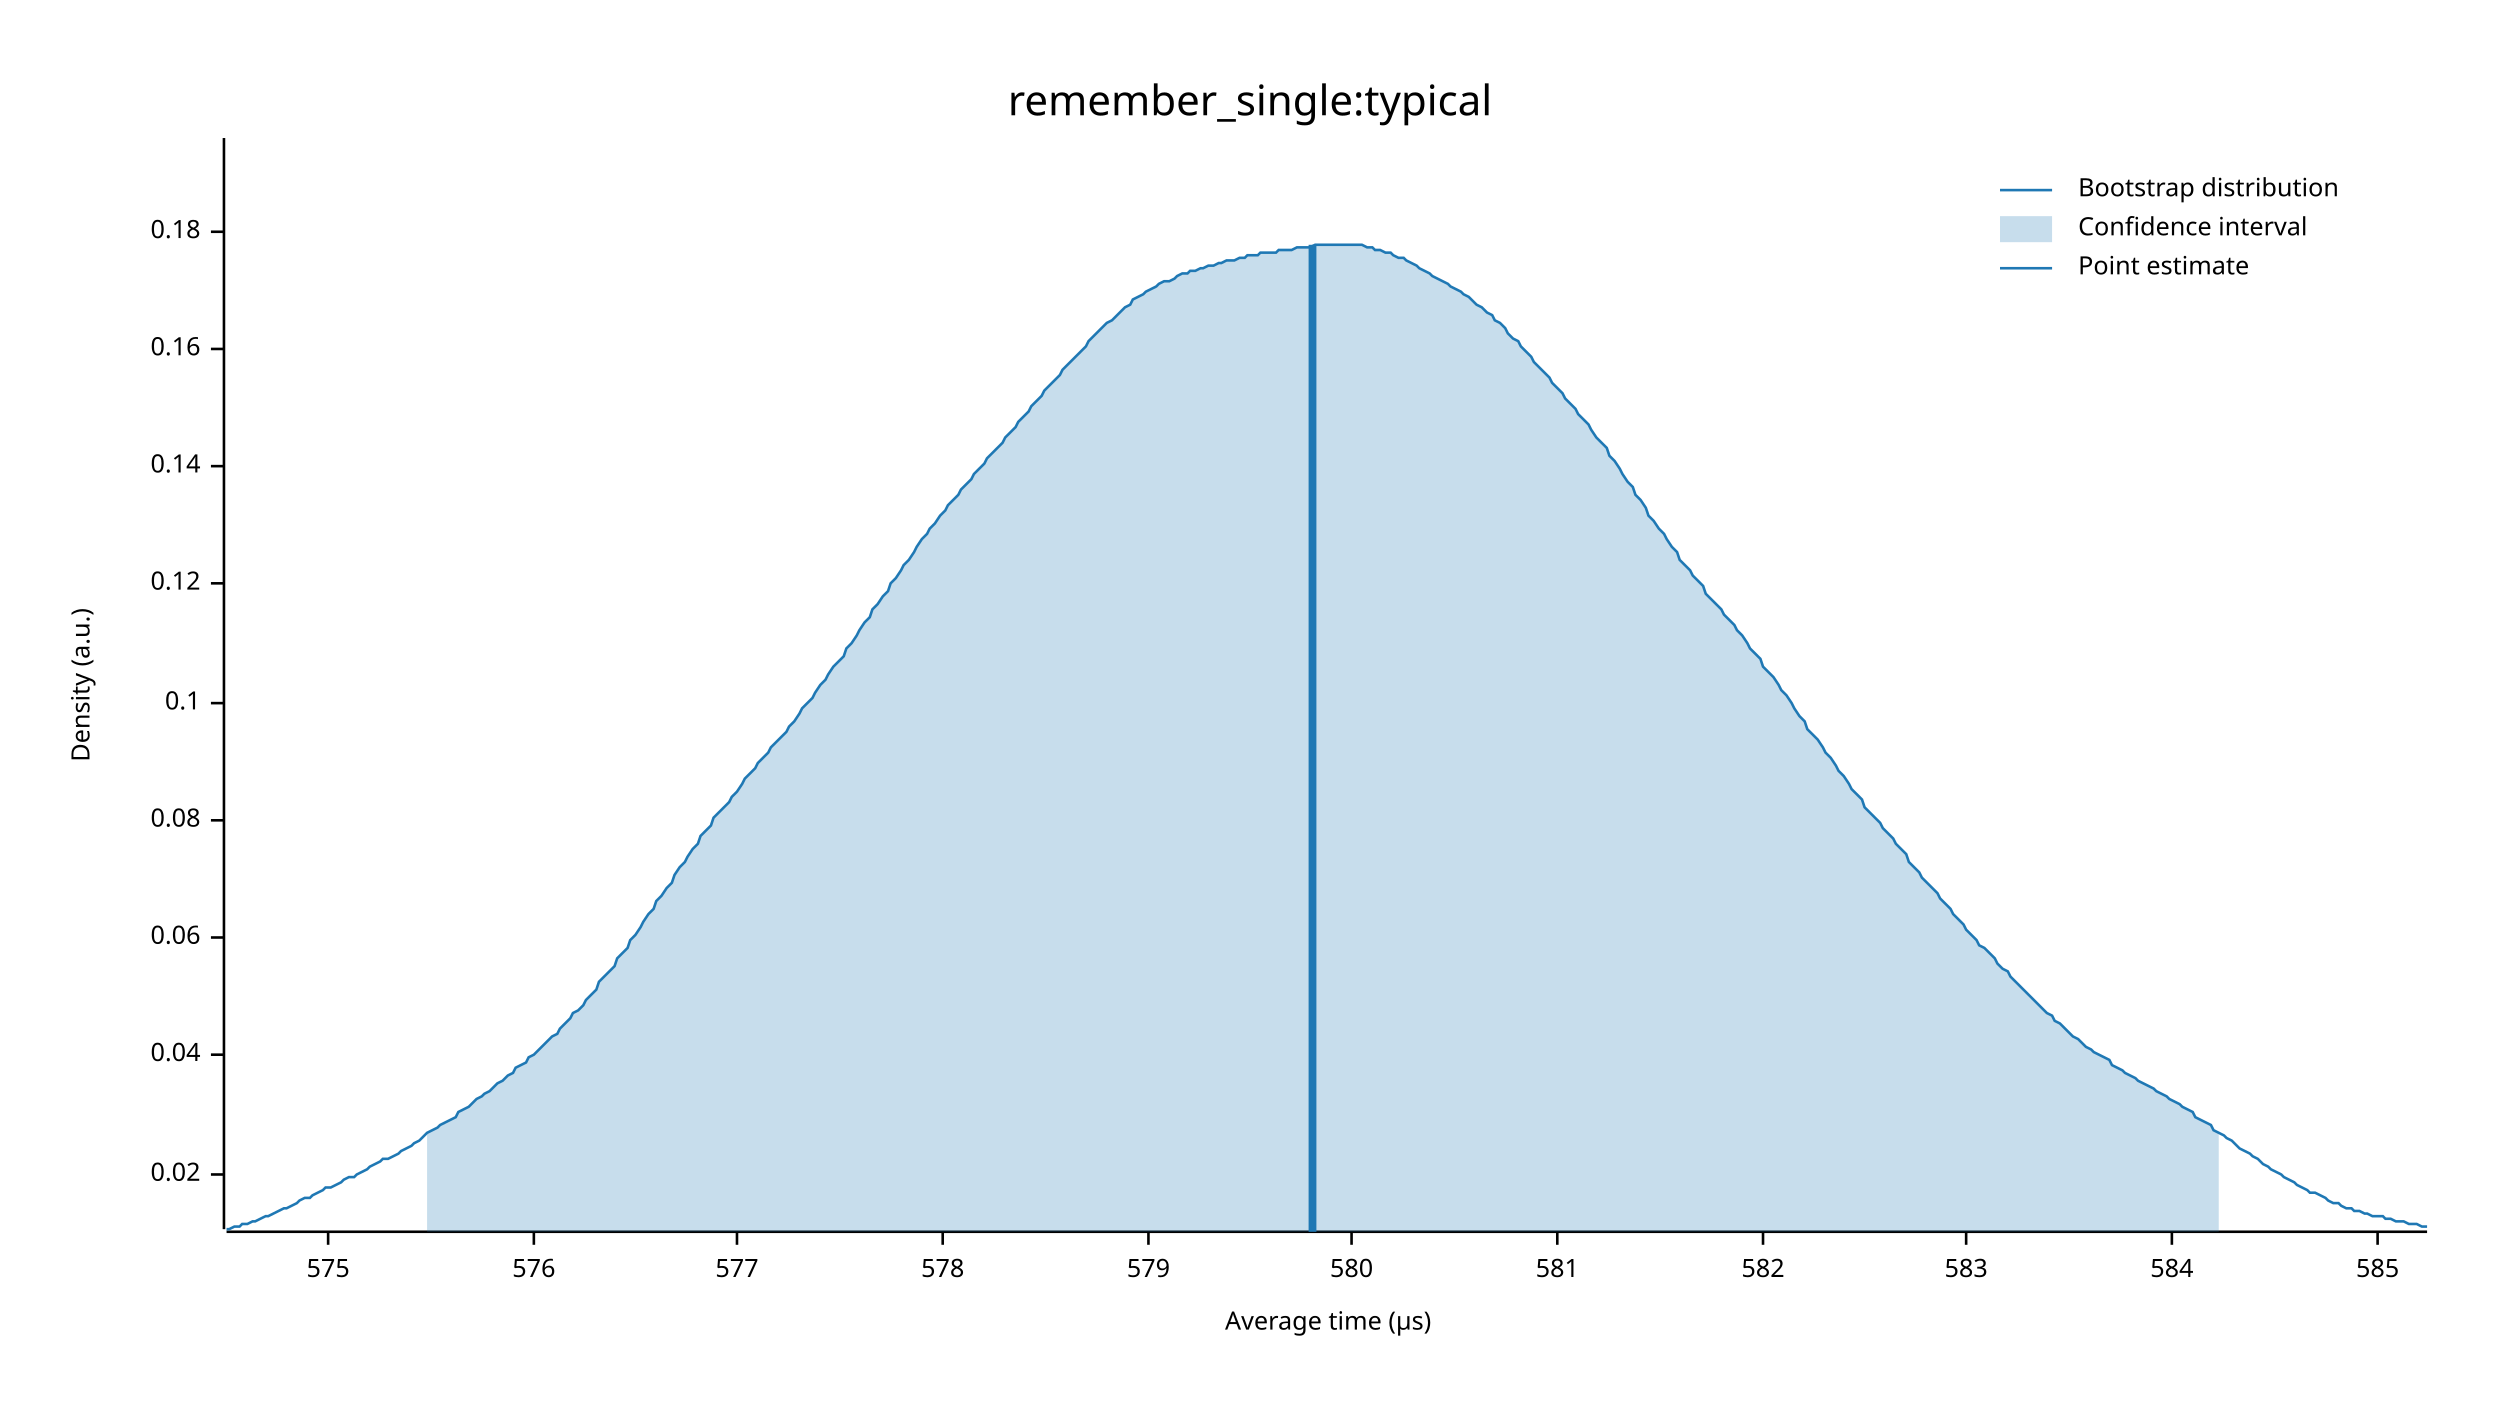
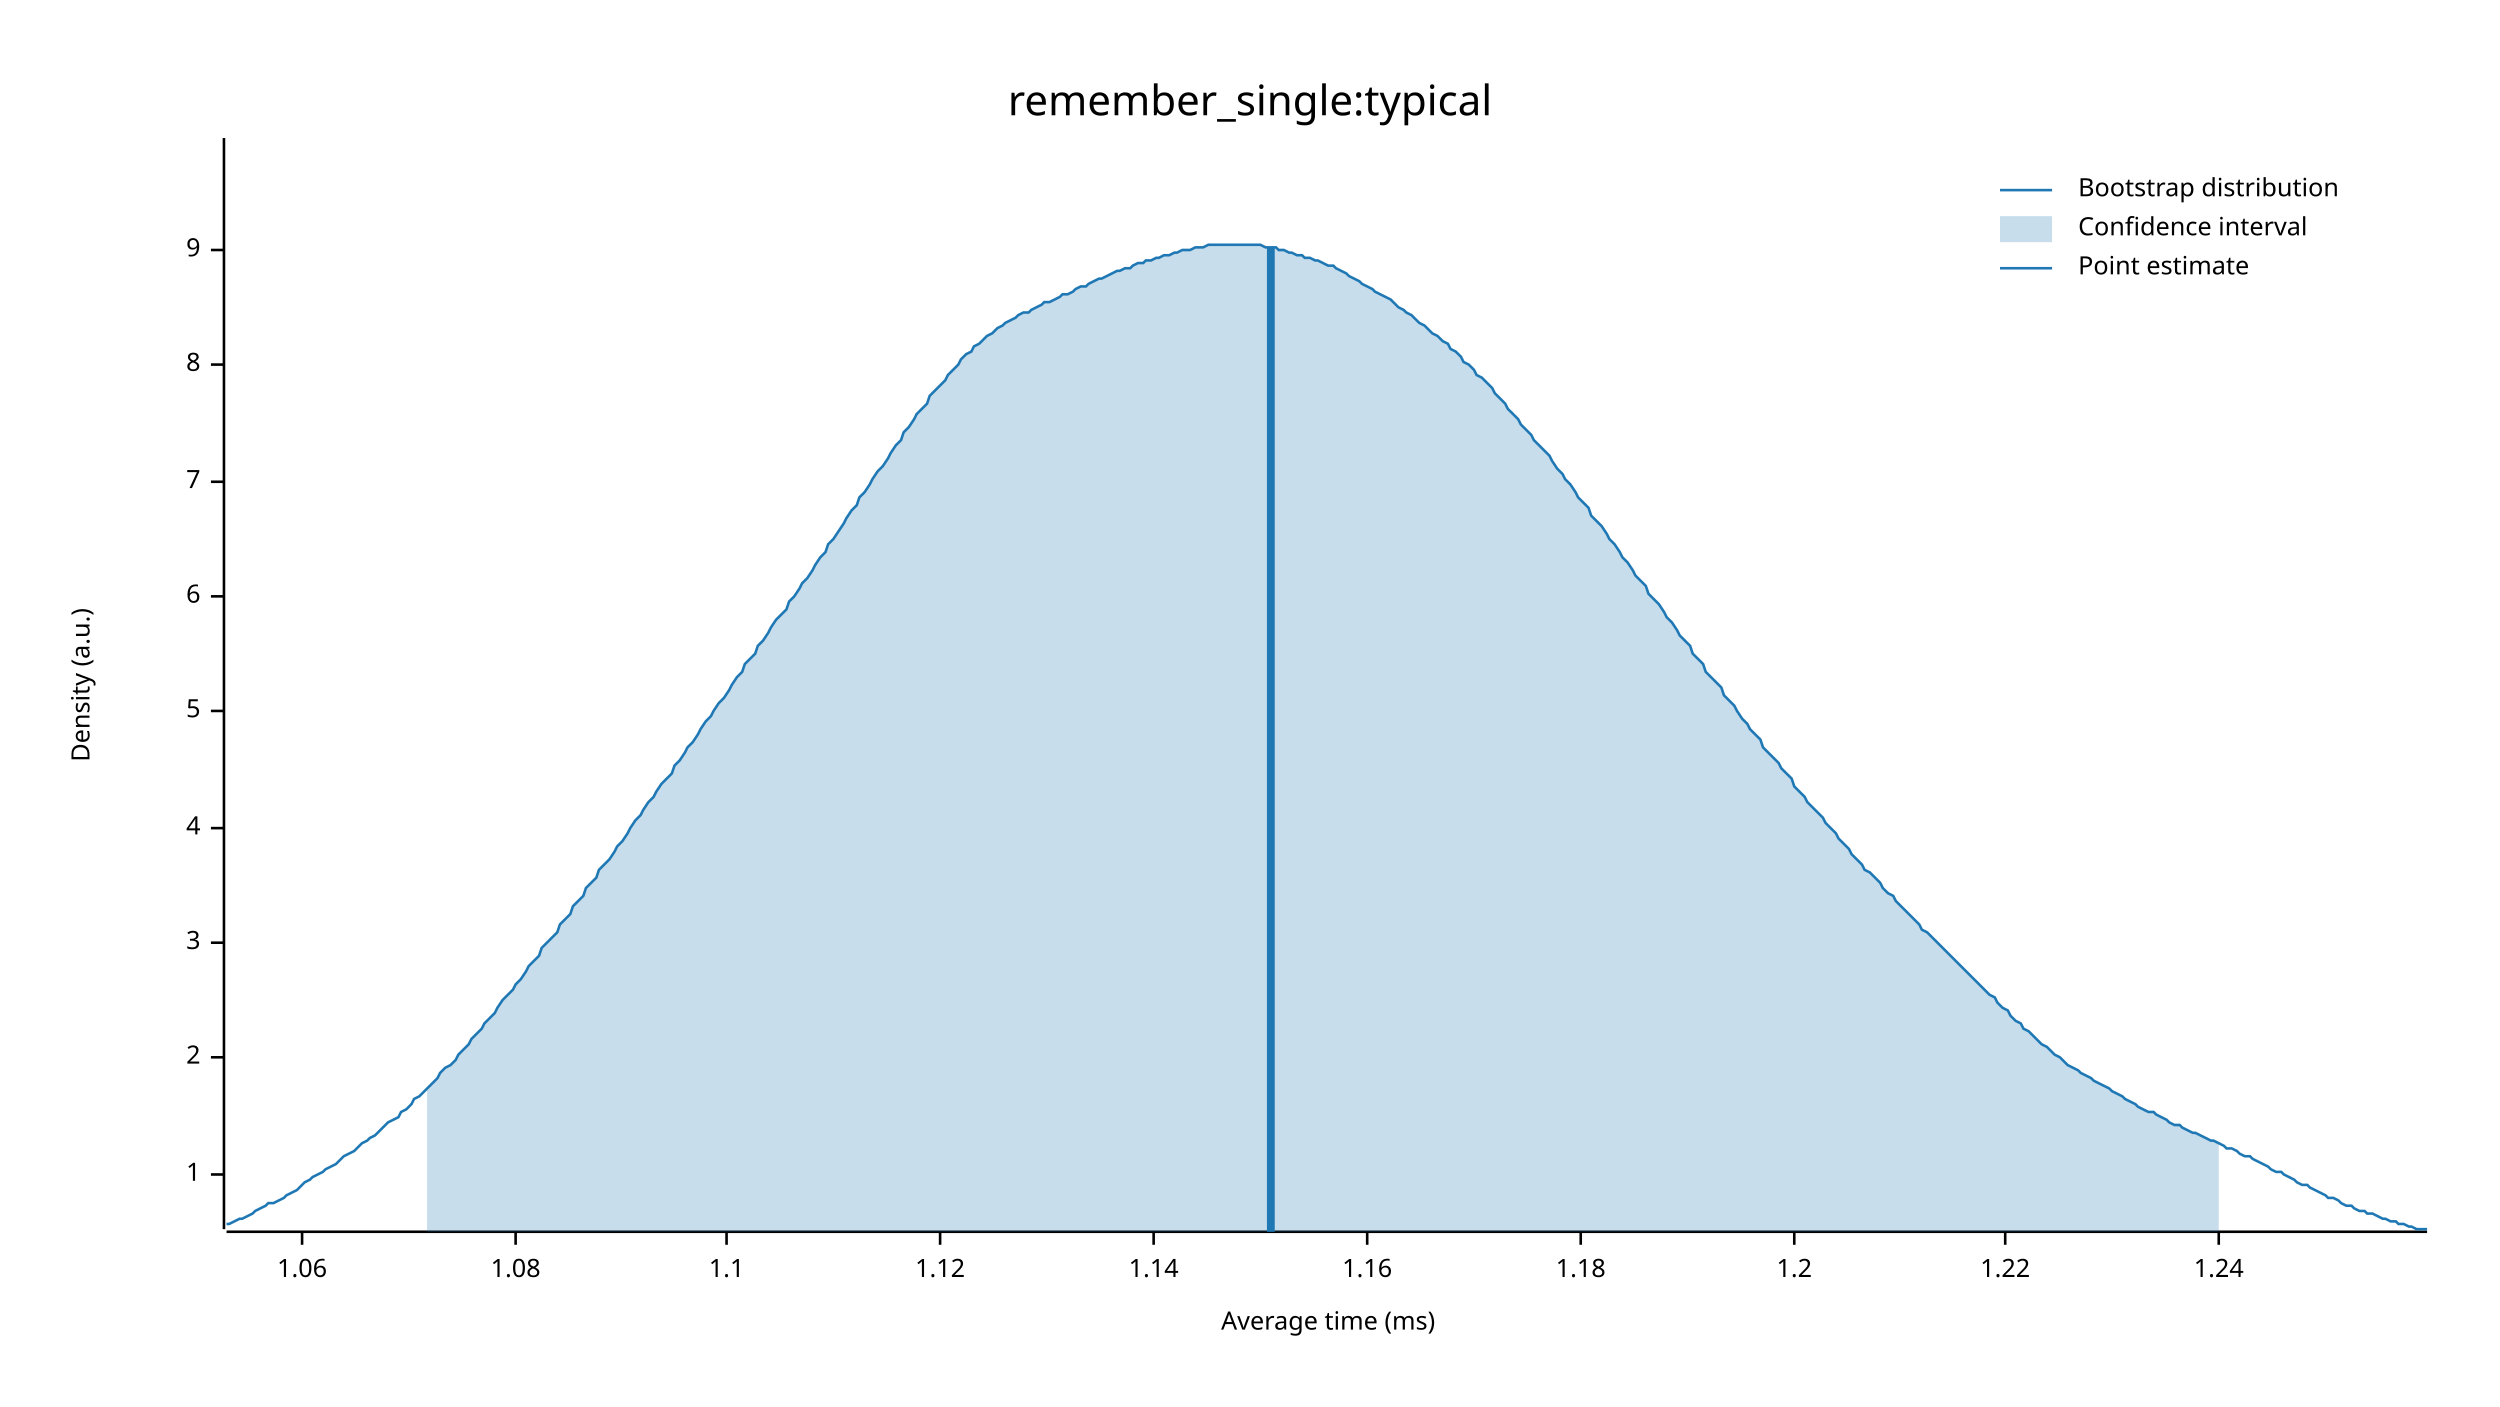
<svg xmlns="http://www.w3.org/2000/svg" width="960" height="540" viewBox="0 0 960 540">
  <text x="480" y="32" dy="0.76em" text-anchor="middle" font-family="sans-serif" font-size="16.129" opacity="1" fill="#000000">
remember_single:typical
</text>
  <text x="27" y="263" dy="0.76em" text-anchor="middle" font-family="sans-serif" font-size="9.677" opacity="1" fill="#000000" transform="rotate(270, 27, 263)">
Density (a.u.)
</text>
  <text x="510" y="513" dy="-0.5ex" text-anchor="middle" font-family="sans-serif" font-size="9.677" opacity="1" fill="#000000">
- Average time (µs)
+ Average time (ms)
</text>
  <polyline fill="none" opacity="1" stroke="#000000" stroke-width="1" points="86,53 86,472 " />
  <text x="77" y="451" dy="0.5ex" text-anchor="end" font-family="sans-serif" font-size="9.677" opacity="1" fill="#000000">
- 0.02
+ 1
</text>
  <polyline fill="none" opacity="1" stroke="#000000" stroke-width="1" points="81,451 86,451 " />
-   <text x="77" y="405" dy="0.5ex" text-anchor="end" font-family="sans-serif" font-size="9.677" opacity="1" fill="#000000">
- 0.04
+   <text x="77" y="406" dy="0.5ex" text-anchor="end" font-family="sans-serif" font-size="9.677" opacity="1" fill="#000000">
+ 2
</text>
-   <polyline fill="none" opacity="1" stroke="#000000" stroke-width="1" points="81,405 86,405 " />
-   <text x="77" y="360" dy="0.5ex" text-anchor="end" font-family="sans-serif" font-size="9.677" opacity="1" fill="#000000">
- 0.06
+   <polyline fill="none" opacity="1" stroke="#000000" stroke-width="1" points="81,406 86,406 " />
+   <text x="77" y="362" dy="0.5ex" text-anchor="end" font-family="sans-serif" font-size="9.677" opacity="1" fill="#000000">
+ 3
</text>
-   <polyline fill="none" opacity="1" stroke="#000000" stroke-width="1" points="81,360 86,360 " />
-   <text x="77" y="315" dy="0.5ex" text-anchor="end" font-family="sans-serif" font-size="9.677" opacity="1" fill="#000000">
- 0.08
+   <polyline fill="none" opacity="1" stroke="#000000" stroke-width="1" points="81,362 86,362 " />
+   <text x="77" y="318" dy="0.5ex" text-anchor="end" font-family="sans-serif" font-size="9.677" opacity="1" fill="#000000">
+ 4
</text>
-   <polyline fill="none" opacity="1" stroke="#000000" stroke-width="1" points="81,315 86,315 " />
-   <text x="77" y="270" dy="0.5ex" text-anchor="end" font-family="sans-serif" font-size="9.677" opacity="1" fill="#000000">
- 0.1
+   <polyline fill="none" opacity="1" stroke="#000000" stroke-width="1" points="81,318 86,318 " />
+   <text x="77" y="273" dy="0.5ex" text-anchor="end" font-family="sans-serif" font-size="9.677" opacity="1" fill="#000000">
+ 5
</text>
-   <polyline fill="none" opacity="1" stroke="#000000" stroke-width="1" points="81,270 86,270 " />
-   <text x="77" y="224" dy="0.5ex" text-anchor="end" font-family="sans-serif" font-size="9.677" opacity="1" fill="#000000">
- 0.12
+   <polyline fill="none" opacity="1" stroke="#000000" stroke-width="1" points="81,273 86,273 " />
+   <text x="77" y="229" dy="0.5ex" text-anchor="end" font-family="sans-serif" font-size="9.677" opacity="1" fill="#000000">
+ 6
</text>
-   <polyline fill="none" opacity="1" stroke="#000000" stroke-width="1" points="81,224 86,224 " />
-   <text x="77" y="179" dy="0.5ex" text-anchor="end" font-family="sans-serif" font-size="9.677" opacity="1" fill="#000000">
- 0.14
+   <polyline fill="none" opacity="1" stroke="#000000" stroke-width="1" points="81,229 86,229 " />
+   <text x="77" y="185" dy="0.5ex" text-anchor="end" font-family="sans-serif" font-size="9.677" opacity="1" fill="#000000">
+ 7
</text>
-   <polyline fill="none" opacity="1" stroke="#000000" stroke-width="1" points="81,179 86,179 " />
-   <text x="77" y="134" dy="0.5ex" text-anchor="end" font-family="sans-serif" font-size="9.677" opacity="1" fill="#000000">
- 0.16
+   <polyline fill="none" opacity="1" stroke="#000000" stroke-width="1" points="81,185 86,185 " />
+   <text x="77" y="140" dy="0.5ex" text-anchor="end" font-family="sans-serif" font-size="9.677" opacity="1" fill="#000000">
+ 8
</text>
-   <polyline fill="none" opacity="1" stroke="#000000" stroke-width="1" points="81,134 86,134 " />
-   <text x="77" y="89" dy="0.5ex" text-anchor="end" font-family="sans-serif" font-size="9.677" opacity="1" fill="#000000">
- 0.18
+   <polyline fill="none" opacity="1" stroke="#000000" stroke-width="1" points="81,140 86,140 " />
+   <text x="77" y="96" dy="0.5ex" text-anchor="end" font-family="sans-serif" font-size="9.677" opacity="1" fill="#000000">
+ 9
</text>
-   <polyline fill="none" opacity="1" stroke="#000000" stroke-width="1" points="81,89 86,89 " />
+   <polyline fill="none" opacity="1" stroke="#000000" stroke-width="1" points="81,96 86,96 " />
  <polyline fill="none" opacity="1" stroke="#000000" stroke-width="1" points="87,473 932,473 " />
-   <text x="126" y="483" dy="0.76em" text-anchor="middle" font-family="sans-serif" font-size="9.677" opacity="1" fill="#000000">
- 575
+   <text x="116" y="483" dy="0.76em" text-anchor="middle" font-family="sans-serif" font-size="9.677" opacity="1" fill="#000000">
+ 1.06
</text>
-   <polyline fill="none" opacity="1" stroke="#000000" stroke-width="1" points="126,473 126,478 " />
-   <text x="205" y="483" dy="0.76em" text-anchor="middle" font-family="sans-serif" font-size="9.677" opacity="1" fill="#000000">
- 576
+   <polyline fill="none" opacity="1" stroke="#000000" stroke-width="1" points="116,473 116,478 " />
+   <text x="198" y="483" dy="0.76em" text-anchor="middle" font-family="sans-serif" font-size="9.677" opacity="1" fill="#000000">
+ 1.08
</text>
-   <polyline fill="none" opacity="1" stroke="#000000" stroke-width="1" points="205,473 205,478 " />
-   <text x="283" y="483" dy="0.76em" text-anchor="middle" font-family="sans-serif" font-size="9.677" opacity="1" fill="#000000">
- 577
+   <polyline fill="none" opacity="1" stroke="#000000" stroke-width="1" points="198,473 198,478 " />
+   <text x="279" y="483" dy="0.76em" text-anchor="middle" font-family="sans-serif" font-size="9.677" opacity="1" fill="#000000">
+ 1.1
</text>
-   <polyline fill="none" opacity="1" stroke="#000000" stroke-width="1" points="283,473 283,478 " />
-   <text x="362" y="483" dy="0.76em" text-anchor="middle" font-family="sans-serif" font-size="9.677" opacity="1" fill="#000000">
- 578
+   <polyline fill="none" opacity="1" stroke="#000000" stroke-width="1" points="279,473 279,478 " />
+   <text x="361" y="483" dy="0.76em" text-anchor="middle" font-family="sans-serif" font-size="9.677" opacity="1" fill="#000000">
+ 1.12
</text>
-   <polyline fill="none" opacity="1" stroke="#000000" stroke-width="1" points="362,473 362,478 " />
-   <text x="441" y="483" dy="0.76em" text-anchor="middle" font-family="sans-serif" font-size="9.677" opacity="1" fill="#000000">
- 579
+   <polyline fill="none" opacity="1" stroke="#000000" stroke-width="1" points="361,473 361,478 " />
+   <text x="443" y="483" dy="0.76em" text-anchor="middle" font-family="sans-serif" font-size="9.677" opacity="1" fill="#000000">
+ 1.14
</text>
-   <polyline fill="none" opacity="1" stroke="#000000" stroke-width="1" points="441,473 441,478 " />
-   <text x="519" y="483" dy="0.76em" text-anchor="middle" font-family="sans-serif" font-size="9.677" opacity="1" fill="#000000">
- 580
+   <polyline fill="none" opacity="1" stroke="#000000" stroke-width="1" points="443,473 443,478 " />
+   <text x="525" y="483" dy="0.76em" text-anchor="middle" font-family="sans-serif" font-size="9.677" opacity="1" fill="#000000">
+ 1.16
</text>
-   <polyline fill="none" opacity="1" stroke="#000000" stroke-width="1" points="519,473 519,478 " />
-   <text x="598" y="483" dy="0.76em" text-anchor="middle" font-family="sans-serif" font-size="9.677" opacity="1" fill="#000000">
- 581
+   <polyline fill="none" opacity="1" stroke="#000000" stroke-width="1" points="525,473 525,478 " />
+   <text x="607" y="483" dy="0.76em" text-anchor="middle" font-family="sans-serif" font-size="9.677" opacity="1" fill="#000000">
+ 1.18
</text>
-   <polyline fill="none" opacity="1" stroke="#000000" stroke-width="1" points="598,473 598,478 " />
-   <text x="677" y="483" dy="0.76em" text-anchor="middle" font-family="sans-serif" font-size="9.677" opacity="1" fill="#000000">
- 582
+   <polyline fill="none" opacity="1" stroke="#000000" stroke-width="1" points="607,473 607,478 " />
+   <text x="689" y="483" dy="0.76em" text-anchor="middle" font-family="sans-serif" font-size="9.677" opacity="1" fill="#000000">
+ 1.2
</text>
-   <polyline fill="none" opacity="1" stroke="#000000" stroke-width="1" points="677,473 677,478 " />
-   <text x="755" y="483" dy="0.76em" text-anchor="middle" font-family="sans-serif" font-size="9.677" opacity="1" fill="#000000">
- 583
+   <polyline fill="none" opacity="1" stroke="#000000" stroke-width="1" points="689,473 689,478 " />
+   <text x="770" y="483" dy="0.76em" text-anchor="middle" font-family="sans-serif" font-size="9.677" opacity="1" fill="#000000">
+ 1.22
</text>
-   <polyline fill="none" opacity="1" stroke="#000000" stroke-width="1" points="755,473 755,478 " />
-   <text x="834" y="483" dy="0.76em" text-anchor="middle" font-family="sans-serif" font-size="9.677" opacity="1" fill="#000000">
- 584
+   <polyline fill="none" opacity="1" stroke="#000000" stroke-width="1" points="770,473 770,478 " />
+   <text x="852" y="483" dy="0.76em" text-anchor="middle" font-family="sans-serif" font-size="9.677" opacity="1" fill="#000000">
+ 1.24
</text>
-   <polyline fill="none" opacity="1" stroke="#000000" stroke-width="1" points="834,473 834,478 " />
-   <text x="913" y="483" dy="0.76em" text-anchor="middle" font-family="sans-serif" font-size="9.677" opacity="1" fill="#000000">
- 585
- </text>
-   <polyline fill="none" opacity="1" stroke="#000000" stroke-width="1" points="913,473 913,478 " />
-   <polyline fill="none" opacity="1" stroke="#1F78B4" stroke-width="1" points="87,472 88,472 90,471 92,471 93,470 95,470 97,469 98,469 100,468 102,467 103,467 105,466 107,465 109,464 110,464 112,463 114,462 115,461 117,460 119,460 120,459 122,458 124,457 125,456 127,456 129,455 131,454 132,453 134,452 136,452 137,451 139,450 141,449 142,448 144,447 146,446 147,445 149,445 151,444 153,443 154,442 156,441 158,440 159,439 161,438 163,436 164,435 166,434 168,433 169,432 171,431 173,430 175,429 176,427 178,426 180,425 181,424 183,422 185,421 186,420 188,419 190,417 191,416 193,415 195,413 197,412 198,410 200,409 202,408 203,406 205,405 207,403 208,402 210,400 212,398 214,397 215,395 217,393 219,391 220,389 222,388 224,386 225,384 227,382 229,380 230,377 232,375 234,373 236,371 237,368 239,366 241,364 242,361 244,359 246,356 247,354 249,351 251,349 252,346 254,344 256,341 258,339 259,336 261,333 263,331 264,329 266,326 268,324 269,321 271,319 273,317 274,314 276,312 278,310 280,308 281,306 283,304 285,301 286,299 288,297 290,295 291,293 293,291 295,289 296,287 298,285 300,283 302,281 303,279 305,277 307,274 308,272 310,270 312,268 313,266 315,263 317,261 318,259 320,256 322,254 324,252 325,249 327,247 329,244 330,242 332,239 334,237 335,234 337,232 339,229 341,227 342,224 344,222 346,219 347,217 349,215 351,212 352,210 354,207 356,205 357,203 359,201 361,198 363,196 364,194 366,192 368,190 369,188 371,186 373,184 374,182 376,180 378,178 379,176 381,174 383,172 385,170 386,168 388,166 390,164 391,162 393,160 395,158 396,156 398,154 400,152 401,150 403,148 405,146 407,144 408,142 410,140 412,138 413,137 415,135 417,133 418,131 420,129 422,127 423,126 425,124 427,123 429,121 430,120 432,118 434,117 435,115 437,114 439,113 440,112 442,111 444,110 445,109 447,108 449,108 451,107 452,106 454,105 456,105 457,104 459,104 461,103 462,103 464,102 466,102 468,101 469,101 471,100 473,100 474,100 476,99 478,99 479,98 481,98 483,98 484,97 486,97 488,97 490,97 491,96 493,96 495,96 496,96 498,95 500,95 501,95 503,95 505,94 506,94 508,94 510,94 512,94 513,94 515,94 517,94 518,94 520,94 522,94 523,94 525,95 527,95 528,96 530,96 532,97 534,97 535,98 537,99 539,99 540,100 542,101 544,102 545,103 547,104 549,105 550,106 552,107 554,108 556,109 557,110 559,111 561,112 562,113 564,114 566,116 567,117 569,118 571,120 573,121 574,123 576,124 578,126 579,128 581,130 583,131 584,133 586,135 588,137 589,139 591,141 593,143 595,145 596,147 598,149 600,151 601,153 603,155 605,157 606,159 608,161 610,163 611,165 613,168 615,170 617,172 618,175 620,177 622,180 623,182 625,185 627,187 628,190 630,192 632,195 633,198 635,200 637,203 639,205 640,207 642,210 644,212 645,215 647,217 649,219 650,221 652,223 654,225 655,228 657,230 659,232 661,234 662,236 664,238 666,240 667,242 669,244 671,247 672,249 674,251 676,253 677,256 679,258 681,260 683,263 684,265 686,267 688,270 689,272 691,275 693,277 694,280 696,282 698,284 700,287 701,289 703,291 705,294 706,296 708,298 710,301 711,303 713,305 715,307 716,310 718,312 720,314 722,316 723,318 725,320 727,322 728,324 730,326 732,328 733,331 735,333 737,335 738,337 740,339 742,341 744,343 745,345 747,347 749,349 750,351 752,353 754,355 755,357 757,359 759,361 760,363 762,364 764,366 766,368 767,370 769,372 771,373 772,375 774,377 776,379 777,380 779,382 781,384 782,385 784,387 786,389 788,390 789,392 791,393 793,395 794,396 796,398 798,399 799,400 801,402 803,403 804,404 806,405 808,406 810,407 811,409 813,410 815,411 816,412 818,413 820,414 821,415 823,416 825,417 827,418 828,419 830,420 832,421 833,422 835,423 837,424 838,425 840,426 842,427 843,429 845,430 847,431 849,432 850,434 852,435 854,436 855,437 857,438 859,440 860,441 862,442 864,443 865,444 867,445 869,447 871,448 872,449 874,450 876,451 877,452 879,453 881,454 882,455 884,456 886,457 887,458 889,458 891,459 893,460 894,461 896,462 898,462 899,463 901,464 903,464 904,465 906,465 908,466 909,466 911,467 913,467 915,467 916,468 918,468 920,469 921,469 923,469 925,470 926,470 928,470 930,471 932,471 " />
-   <polygon opacity="0.25" fill="#1F78B4" points="164,435 166,434 168,433 169,432 171,431 173,430 175,429 176,427 178,426 180,425 181,424 183,422 185,421 186,420 188,419 190,417 191,416 193,415 195,413 197,412 198,410 200,409 202,408 203,406 205,405 207,403 208,402 210,400 212,398 214,397 215,395 217,393 219,391 220,389 222,388 224,386 225,384 227,382 229,380 230,377 232,375 234,373 236,371 237,368 239,366 241,364 242,361 244,359 246,356 247,354 249,351 251,349 252,346 254,344 256,341 258,339 259,336 261,333 263,331 264,329 266,326 268,324 269,321 271,319 273,317 274,314 276,312 278,310 280,308 281,306 283,304 285,301 286,299 288,297 290,295 291,293 293,291 295,289 296,287 298,285 300,283 302,281 303,279 305,277 307,274 308,272 310,270 312,268 313,266 315,263 317,261 318,259 320,256 322,254 324,252 325,249 327,247 329,244 330,242 332,239 334,237 335,234 337,232 339,229 341,227 342,224 344,222 346,219 347,217 349,215 351,212 352,210 354,207 356,205 357,203 359,201 361,198 363,196 364,194 366,192 368,190 369,188 371,186 373,184 374,182 376,180 378,178 379,176 381,174 383,172 385,170 386,168 388,166 390,164 391,162 393,160 395,158 396,156 398,154 400,152 401,150 403,148 405,146 407,144 408,142 410,140 412,138 413,137 415,135 417,133 418,131 420,129 422,127 423,126 425,124 427,123 429,121 430,120 432,118 434,117 435,115 437,114 439,113 440,112 442,111 444,110 445,109 447,108 449,108 451,107 452,106 454,105 456,105 457,104 459,104 461,103 462,103 464,102 466,102 468,101 469,101 471,100 473,100 474,100 476,99 478,99 479,98 481,98 483,98 484,97 486,97 488,97 490,97 491,96 493,96 495,96 496,96 498,95 500,95 501,95 503,95 505,94 506,94 508,94 510,94 512,94 513,94 515,94 517,94 518,94 520,94 522,94 523,94 525,95 527,95 528,96 530,96 532,97 534,97 535,98 537,99 539,99 540,100 542,101 544,102 545,103 547,104 549,105 550,106 552,107 554,108 556,109 557,110 559,111 561,112 562,113 564,114 566,116 567,117 569,118 571,120 573,121 574,123 576,124 578,126 579,128 581,130 583,131 584,133 586,135 588,137 589,139 591,141 593,143 595,145 596,147 598,149 600,151 601,153 603,155 605,157 606,159 608,161 610,163 611,165 613,168 615,170 617,172 618,175 620,177 622,180 623,182 625,185 627,187 628,190 630,192 632,195 633,198 635,200 637,203 639,205 640,207 642,210 644,212 645,215 647,217 649,219 650,221 652,223 654,225 655,228 657,230 659,232 661,234 662,236 664,238 666,240 667,242 669,244 671,247 672,249 674,251 676,253 677,256 679,258 681,260 683,263 684,265 686,267 688,270 689,272 691,275 693,277 694,280 696,282 698,284 700,287 701,289 703,291 705,294 706,296 708,298 710,301 711,303 713,305 715,307 716,310 718,312 720,314 722,316 723,318 725,320 727,322 728,324 730,326 732,328 733,331 735,333 737,335 738,337 740,339 742,341 744,343 745,345 747,347 749,349 750,351 752,353 754,355 755,357 757,359 759,361 760,363 762,364 764,366 766,368 767,370 769,372 771,373 772,375 774,377 776,379 777,380 779,382 781,384 782,385 784,387 786,389 788,390 789,392 791,393 793,395 794,396 796,398 798,399 799,400 801,402 803,403 804,404 806,405 808,406 810,407 811,409 813,410 815,411 816,412 818,413 820,414 821,415 823,416 825,417 827,418 828,419 830,420 832,421 833,422 835,423 837,424 838,425 840,426 842,427 843,429 845,430 847,431 849,432 850,434 852,435 852,473 164,473 " />
-   <polyline fill="none" opacity="1" stroke="#1F78B4" stroke-width="3" points="504,473 504,94 " />
+   <polyline fill="none" opacity="1" stroke="#000000" stroke-width="1" points="852,473 852,478 " />
+   <polyline fill="none" opacity="1" stroke="#1F78B4" stroke-width="1" points="87,470 88,470 90,469 92,468 93,468 95,467 97,466 98,465 100,464 102,463 103,462 105,462 107,461 109,460 110,459 112,458 114,457 115,456 117,454 119,453 120,452 122,451 124,450 125,449 127,448 129,447 131,445 132,444 134,443 136,442 137,441 139,439 141,438 142,437 144,436 146,434 147,433 149,431 151,430 153,429 154,427 156,426 158,424 159,422 161,421 163,419 164,418 166,416 168,414 169,412 171,410 173,409 175,407 176,405 178,403 180,401 181,399 183,397 185,395 186,393 188,391 190,389 191,387 193,384 195,382 197,380 198,378 200,376 202,373 203,371 205,369 207,367 208,364 210,362 212,360 214,358 215,355 217,353 219,351 220,348 222,346 224,344 225,341 227,339 229,337 230,334 232,332 234,330 236,327 237,325 239,323 241,320 242,318 244,315 246,313 247,311 249,308 251,306 252,304 254,301 256,299 258,297 259,294 261,292 263,289 264,287 266,285 268,282 269,280 271,277 273,275 274,273 276,270 278,268 280,265 281,263 283,260 285,258 286,255 288,253 290,251 291,248 293,246 295,243 296,241 298,238 300,236 302,234 303,231 305,229 307,226 308,224 310,222 312,219 313,217 315,214 317,212 318,209 320,207 322,204 324,201 325,199 327,196 329,194 330,191 332,189 334,186 335,184 337,181 339,179 341,176 342,174 344,171 346,169 347,166 349,164 351,161 352,159 354,157 356,155 357,152 359,150 361,148 363,146 364,144 366,142 368,140 369,138 371,136 373,135 374,133 376,132 378,130 379,129 381,128 383,126 385,125 386,124 388,123 390,122 391,121 393,120 395,120 396,119 398,118 400,117 401,116 403,116 405,115 407,114 408,113 410,113 412,112 413,111 415,110 417,110 418,109 420,108 422,107 423,107 425,106 427,105 429,104 430,104 432,103 434,103 435,102 437,101 439,101 440,100 442,100 444,99 445,99 447,98 449,98 451,97 452,97 454,96 456,96 457,96 459,95 461,95 462,95 464,94 466,94 468,94 469,94 471,94 473,94 474,94 476,94 478,94 479,94 481,94 483,94 484,94 486,95 488,95 490,95 491,96 493,96 495,97 496,97 498,98 500,98 501,99 503,99 505,100 506,100 508,101 510,102 512,102 513,103 515,104 517,105 518,106 520,107 522,108 523,109 525,110 527,111 528,112 530,113 532,114 534,115 535,116 537,118 539,119 540,120 542,121 544,123 545,124 547,125 549,127 550,128 552,129 554,131 556,132 557,134 559,135 561,137 562,139 564,140 566,142 567,144 569,145 571,147 573,149 574,151 576,153 578,155 579,157 581,159 583,161 584,163 586,165 588,167 589,169 591,171 593,173 595,175 596,177 598,180 600,182 601,184 603,186 605,189 606,191 608,193 610,195 611,198 613,200 615,202 617,205 618,207 620,209 622,212 623,214 625,216 627,219 628,221 630,223 632,225 633,228 635,230 637,232 639,235 640,237 642,239 644,242 645,244 647,246 649,248 650,251 652,253 654,255 655,258 657,260 659,262 661,264 662,267 664,269 666,271 667,273 669,276 671,278 672,280 674,282 676,284 677,287 679,289 681,291 683,293 684,295 686,297 688,299 689,302 691,304 693,306 694,308 696,310 698,312 700,314 701,316 703,318 705,320 706,322 708,324 710,326 711,328 713,330 715,332 716,334 718,335 720,337 722,339 723,341 725,343 727,344 728,346 730,348 732,350 733,351 735,353 737,355 738,357 740,358 742,360 744,362 745,363 747,365 749,367 750,368 752,370 754,372 755,373 757,375 759,377 760,378 762,380 764,382 766,383 767,385 769,387 771,388 772,390 774,392 776,393 777,395 779,396 781,398 782,399 784,401 786,402 788,404 789,405 791,406 793,408 794,409 796,410 798,411 799,412 801,413 803,414 804,415 806,416 808,417 810,418 811,419 813,420 815,421 816,422 818,423 820,424 821,425 823,426 825,427 827,427 828,428 830,429 832,430 833,431 835,432 837,432 838,433 840,434 842,435 843,435 845,436 847,437 849,438 850,438 852,439 854,440 855,441 857,441 859,442 860,443 862,444 864,444 865,445 867,446 869,447 871,448 872,449 874,450 876,450 877,451 879,452 881,453 882,454 884,455 886,455 887,456 889,457 891,458 893,459 894,460 896,460 898,461 899,462 901,463 903,463 904,464 906,465 908,465 909,466 911,466 913,467 915,468 916,468 918,469 920,469 921,470 923,470 925,471 926,471 928,472 930,472 932,472 " />
+   <polygon opacity="0.25" fill="#1F78B4" points="164,418 166,416 168,414 169,412 171,410 173,409 175,407 176,405 178,403 180,401 181,399 183,397 185,395 186,393 188,391 190,389 191,387 193,384 195,382 197,380 198,378 200,376 202,373 203,371 205,369 207,367 208,364 210,362 212,360 214,358 215,355 217,353 219,351 220,348 222,346 224,344 225,341 227,339 229,337 230,334 232,332 234,330 236,327 237,325 239,323 241,320 242,318 244,315 246,313 247,311 249,308 251,306 252,304 254,301 256,299 258,297 259,294 261,292 263,289 264,287 266,285 268,282 269,280 271,277 273,275 274,273 276,270 278,268 280,265 281,263 283,260 285,258 286,255 288,253 290,251 291,248 293,246 295,243 296,241 298,238 300,236 302,234 303,231 305,229 307,226 308,224 310,222 312,219 313,217 315,214 317,212 318,209 320,207 322,204 324,201 325,199 327,196 329,194 330,191 332,189 334,186 335,184 337,181 339,179 341,176 342,174 344,171 346,169 347,166 349,164 351,161 352,159 354,157 356,155 357,152 359,150 361,148 363,146 364,144 366,142 368,140 369,138 371,136 373,135 374,133 376,132 378,130 379,129 381,128 383,126 385,125 386,124 388,123 390,122 391,121 393,120 395,120 396,119 398,118 400,117 401,116 403,116 405,115 407,114 408,113 410,113 412,112 413,111 415,110 417,110 418,109 420,108 422,107 423,107 425,106 427,105 429,104 430,104 432,103 434,103 435,102 437,101 439,101 440,100 442,100 444,99 445,99 447,98 449,98 451,97 452,97 454,96 456,96 457,96 459,95 461,95 462,95 464,94 466,94 468,94 469,94 471,94 473,94 474,94 476,94 478,94 479,94 481,94 483,94 484,94 486,95 488,95 490,95 491,96 493,96 495,97 496,97 498,98 500,98 501,99 503,99 505,100 506,100 508,101 510,102 512,102 513,103 515,104 517,105 518,106 520,107 522,108 523,109 525,110 527,111 528,112 530,113 532,114 534,115 535,116 537,118 539,119 540,120 542,121 544,123 545,124 547,125 549,127 550,128 552,129 554,131 556,132 557,134 559,135 561,137 562,139 564,140 566,142 567,144 569,145 571,147 573,149 574,151 576,153 578,155 579,157 581,159 583,161 584,163 586,165 588,167 589,169 591,171 593,173 595,175 596,177 598,180 600,182 601,184 603,186 605,189 606,191 608,193 610,195 611,198 613,200 615,202 617,205 618,207 620,209 622,212 623,214 625,216 627,219 628,221 630,223 632,225 633,228 635,230 637,232 639,235 640,237 642,239 644,242 645,244 647,246 649,248 650,251 652,253 654,255 655,258 657,260 659,262 661,264 662,267 664,269 666,271 667,273 669,276 671,278 672,280 674,282 676,284 677,287 679,289 681,291 683,293 684,295 686,297 688,299 689,302 691,304 693,306 694,308 696,310 698,312 700,314 701,316 703,318 705,320 706,322 708,324 710,326 711,328 713,330 715,332 716,334 718,335 720,337 722,339 723,341 725,343 727,344 728,346 730,348 732,350 733,351 735,353 737,355 738,357 740,358 742,360 744,362 745,363 747,365 749,367 750,368 752,370 754,372 755,373 757,375 759,377 760,378 762,380 764,382 766,383 767,385 769,387 771,388 772,390 774,392 776,393 777,395 779,396 781,398 782,399 784,401 786,402 788,404 789,405 791,406 793,408 794,409 796,410 798,411 799,412 801,413 803,414 804,415 806,416 808,417 810,418 811,419 813,420 815,421 816,422 818,423 820,424 821,425 823,426 825,427 827,427 828,428 830,429 832,430 833,431 835,432 837,432 838,433 840,434 842,435 843,435 845,436 847,437 849,438 850,438 852,439 852,473 164,473 " />
+   <polyline fill="none" opacity="1" stroke="#1F78B4" stroke-width="3" points="488,473 488,95 " />
  <text x="798" y="68" dy="0.76em" text-anchor="start" font-family="sans-serif" font-size="9.677" opacity="1" fill="#000000">
Bootstrap distribution
</text>
  <text x="798" y="83" dy="0.76em" text-anchor="start" font-family="sans-serif" font-size="9.677" opacity="1" fill="#000000">
Confidence interval
</text>
  <text x="798" y="98" dy="0.76em" text-anchor="start" font-family="sans-serif" font-size="9.677" opacity="1" fill="#000000">
Point estimate
</text>
  <polyline fill="none" opacity="1" stroke="#1F78B4" stroke-width="1" points="768,73 788,73 " />
  <rect x="768" y="83" width="20" height="10" opacity="0.25" fill="#1F78B4" stroke="none" />
  <polyline fill="none" opacity="1" stroke="#1F78B4" stroke-width="1" points="768,103 788,103 " />
</svg>
